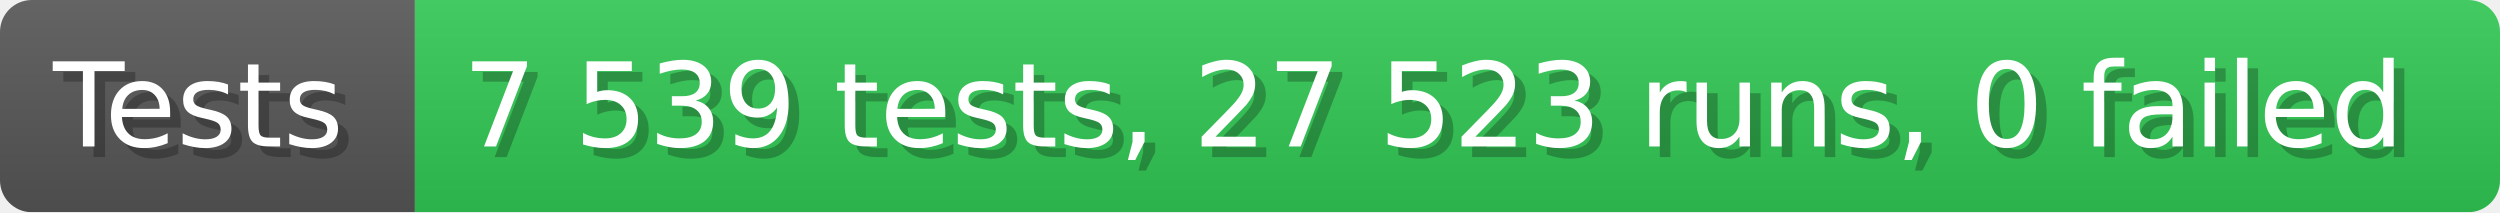
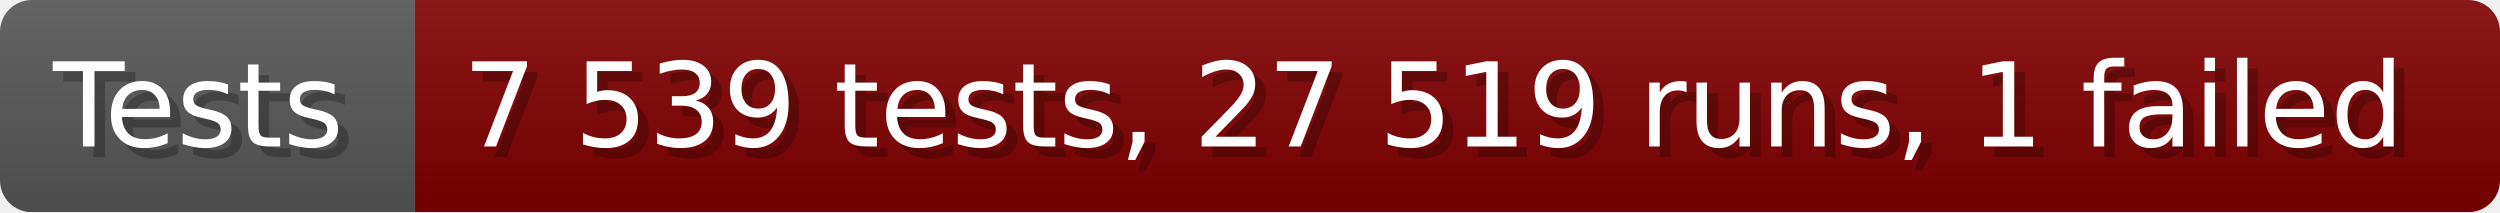
- <svg xmlns="http://www.w3.org/2000/svg" width="235.6" height="20" viewBox="0 0 2356 200" role="img" aria-label="Tests: 7 539 tests, 27 523 runs, 0 failed">
+ <svg xmlns="http://www.w3.org/2000/svg" width="235.6" height="20" viewBox="0 0 2356 200" role="img" aria-label="Tests: 7 539 tests, 27 519 runs, 1 failed">
  <linearGradient id="a" x2="0" y2="100%">
    <stop offset="0" stop-opacity=".1" stop-color="#EEE" />
    <stop offset="1" stop-opacity=".1" />
  </linearGradient>
  <mask id="m">
    <rect width="2356" height="200" rx="30" fill="#FFF" />
  </mask>
  <g mask="url(#m)">
    <rect width="391" height="200" fill="#555" />
-     <rect width="1965" height="200" fill="#31c653" x="391" />
+     <rect width="1965" height="200" fill="#800000" x="391" />
    <rect width="2356" height="200" fill="url(#a)" />
  </g>
  <g aria-hidden="true" fill="#fff" text-anchor="start" font-family="Verdana,DejaVu Sans,sans-serif" font-size="110">
    <text x="60" y="148" textLength="291" fill="#000" opacity="0.25">Tests</text>
    <text x="50" y="138" textLength="291">Tests</text>
-     <text x="446" y="148" textLength="1865" fill="#000" opacity="0.25">7 539 tests, 27 523 runs, 0 failed</text>
-     <text x="436" y="138" textLength="1865">7 539 tests, 27 523 runs, 0 failed</text>
+     <text x="446" y="148" textLength="1865" fill="#000" opacity="0.25">7 539 tests, 27 519 runs, 1 failed</text>
+     <text x="436" y="138" textLength="1865">7 539 tests, 27 519 runs, 1 failed</text>
  </g>
</svg>
